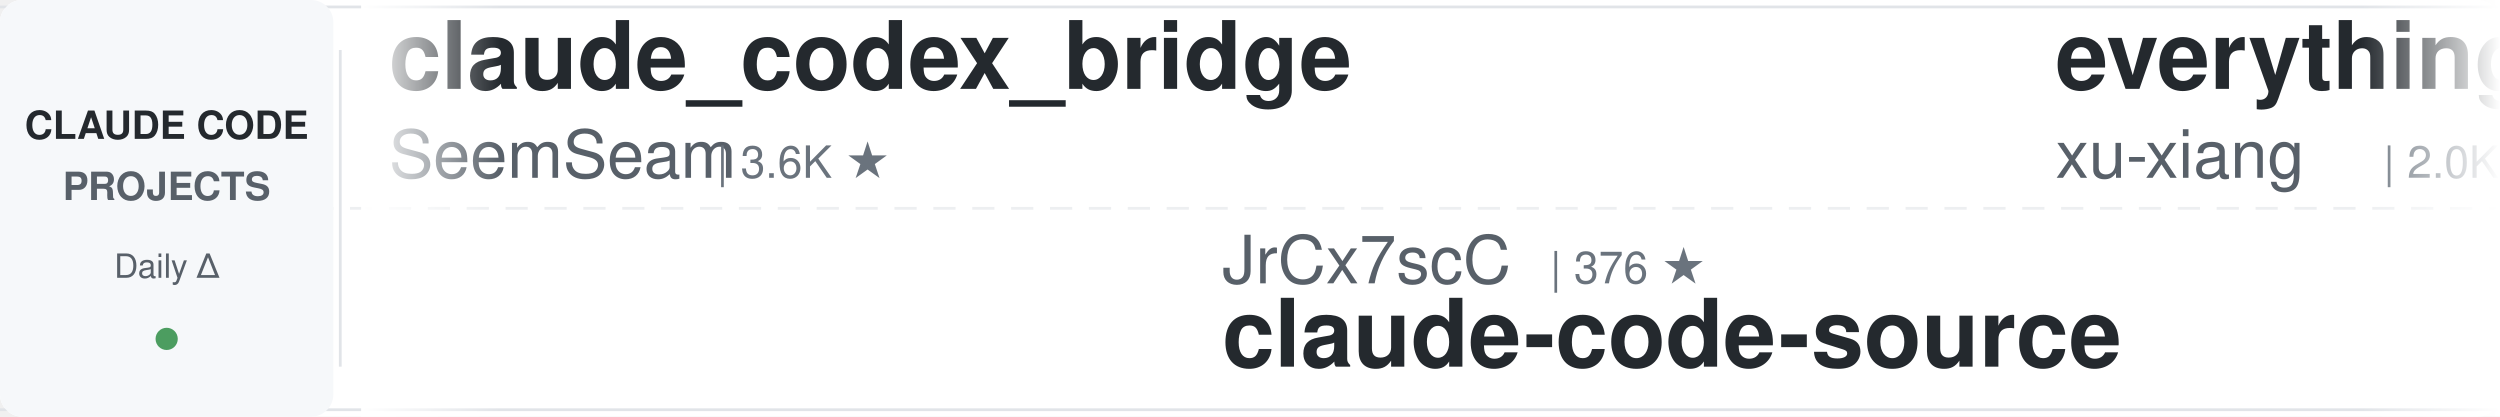
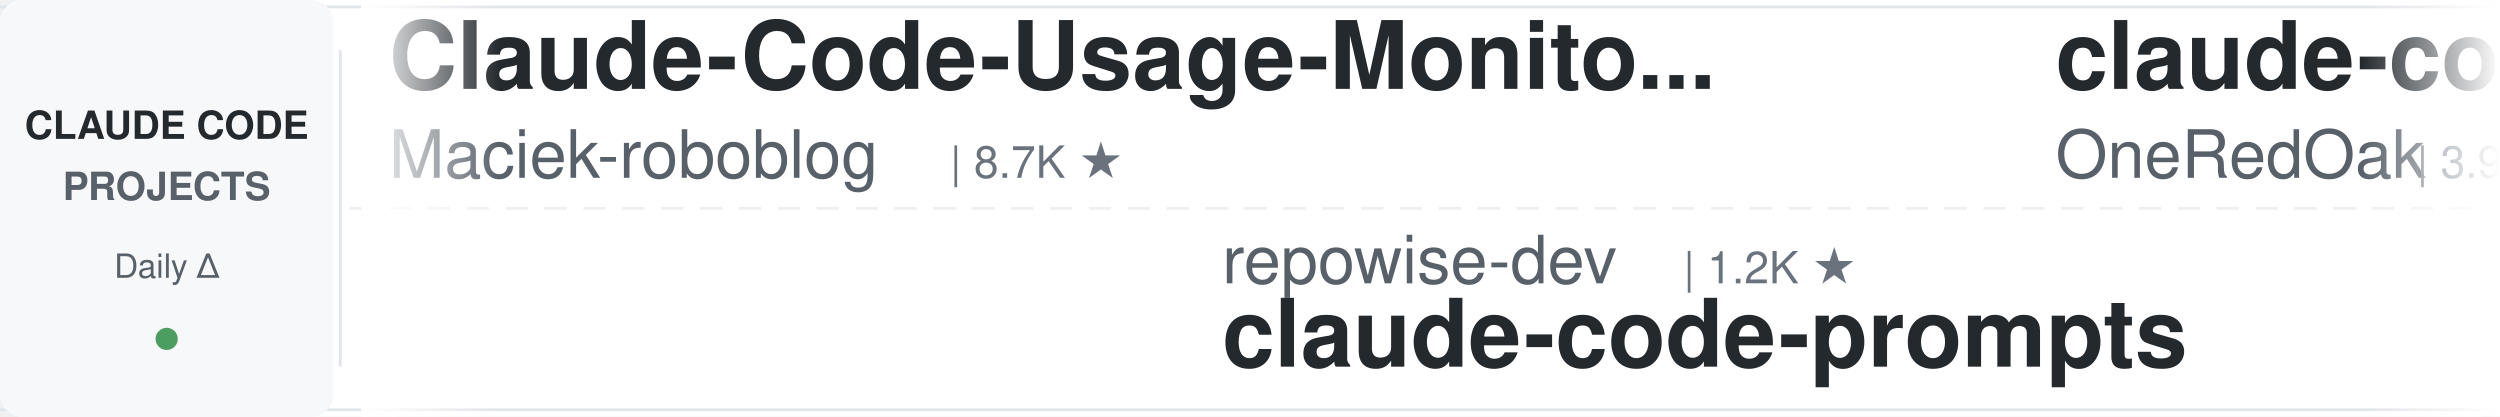
<svg xmlns="http://www.w3.org/2000/svg" width="900" height="150">
  <defs>
    <linearGradient id="leftFade" x1="0%" y1="0%" x2="100%" y2="0%">
      <stop offset="0%" style="stop-color:#ffffff;stop-opacity:1" />
      <stop offset="100%" style="stop-color:#ffffff;stop-opacity:0" />
    </linearGradient>
    <linearGradient id="rightFade" x1="0%" y1="0%" x2="100%" y2="0%">
      <stop offset="0%" style="stop-color:#ffffff;stop-opacity:0" />
      <stop offset="100%" style="stop-color:#ffffff;stop-opacity:1" />
    </linearGradient>
  </defs>
  <rect width="900" height="150" fill="#ffffff" rx="8" />
  <rect x="0" y="2" width="900" height="1" fill="#e1e4e8" />
  <rect x="0" y="147" width="900" height="1" fill="#e1e4e8" />
  <line x1="0" y1="75" x2="900" y2="75" stroke="#e1e4e8" stroke-width="1" stroke-dasharray="8 6" opacity="0.6" />
  <rect x="0" y="0" width="120" height="150" fill="#f6f8fa" rx="8" />
  <text x="60" y="50" font-family="-apple-system, BlinkMacSystemFont, 'Segoe UI', Helvetica, Arial, sans-serif" font-size="14" font-weight="600" fill="#24292e" text-anchor="middle">CLAUDE CODE</text>
  <text x="60" y="72" font-family="-apple-system, BlinkMacSystemFont, 'Segoe UI', Helvetica, Arial, sans-serif" font-size="14" font-weight="600" fill="#586069" text-anchor="middle">PROJECTS</text>
  <text x="60" y="100" font-family="-apple-system, BlinkMacSystemFont, 'Segoe UI', Helvetica, Arial, sans-serif" font-size="12" font-weight="500" fill="#586069" text-anchor="middle">Daily Δ</text>
  <circle cx="60" cy="122" r="4" fill="#22863a" opacity="0.8" />
  <rect x="122" y="18" width="1" height="114" fill="#e1e4e8" />
  <clipPath id="tickerClip">
    <rect x="130" y="0" width="770" height="150" />
  </clipPath>
  <g clip-path="url(#tickerClip)">
    <g id="tickerItems">
      <animateTransform attributeName="transform" attributeType="XML" type="translate" from="0 0" to="-3000 0" dur="54s" repeatCount="indefinite" />
      <g transform="translate(0, 0)">
-         <text x="140" y="32" font-family="-apple-system, BlinkMacSystemFont, 'Segoe UI', Helvetica, Arial, sans-serif" font-size="34" font-weight="600" fill="#24292e">claude_codex_bridge</text>
-         <text x="140" y="64" font-family="-apple-system, BlinkMacSystemFont, 'Segoe UI', Helvetica, Arial, sans-serif" font-size="24" font-weight="400" fill="#586069">SeemSeam</text>
-         <text x="258" y="64" font-family="-apple-system, BlinkMacSystemFont, 'Segoe UI', Helvetica, Arial, sans-serif" font-size="16" font-weight="500" fill="#6a737d">| 3.6K ★</text>
-       </g>
-       <g transform="translate(300, 0)">
-         <text x="140" y="102" font-family="-apple-system, BlinkMacSystemFont, 'Segoe UI', Helvetica, Arial, sans-serif" font-size="24" font-weight="400" fill="#586069">JrCx7scC</text>
-         <text x="258" y="102" font-family="-apple-system, BlinkMacSystemFont, 'Segoe UI', Helvetica, Arial, sans-serif" font-size="16" font-weight="500" fill="#6a737d">| 376 ★</text>
-         <text x="140" y="132" font-family="-apple-system, BlinkMacSystemFont, 'Segoe UI', Helvetica, Arial, sans-serif" font-size="34" font-weight="600" fill="#24292e">claude-code-source</text>
-       </g>
-       <g transform="translate(600, 0)">
-         <text x="140" y="32" font-family="-apple-system, BlinkMacSystemFont, 'Segoe UI', Helvetica, Arial, sans-serif" font-size="34" font-weight="600" fill="#24292e">everything-claude-code-z...</text>
-         <text x="140" y="64" font-family="-apple-system, BlinkMacSystemFont, 'Segoe UI', Helvetica, Arial, sans-serif" font-size="24" font-weight="400" fill="#586069">xu-xiang</text>
-         <text x="258" y="64" font-family="-apple-system, BlinkMacSystemFont, 'Segoe UI', Helvetica, Arial, sans-serif" font-size="16" font-weight="500" fill="#6a737d">| 2.0K ★</text>
-       </g>
-       <g transform="translate(900, 0)">
-         <text x="140" y="102" font-family="-apple-system, BlinkMacSystemFont, 'Segoe UI', Helvetica, Arial, sans-serif" font-size="24" font-weight="400" fill="#586069">ChrisWiles</text>
-         <text x="282" y="102" font-family="-apple-system, BlinkMacSystemFont, 'Segoe UI', Helvetica, Arial, sans-serif" font-size="16" font-weight="500" fill="#6a737d">| 6.1K ★</text>
-         <text x="140" y="132" font-family="-apple-system, BlinkMacSystemFont, 'Segoe UI', Helvetica, Arial, sans-serif" font-size="34" font-weight="600" fill="#24292e">claude-code-showcase</text>
-       </g>
-       <g transform="translate(1200, 0)">
-         <text x="140" y="32" font-family="-apple-system, BlinkMacSystemFont, 'Segoe UI', Helvetica, Arial, sans-serif" font-size="34" font-weight="600" fill="#24292e">claude-code-book</text>
-         <text x="140" y="64" font-family="-apple-system, BlinkMacSystemFont, 'Segoe UI', Helvetica, Arial, sans-serif" font-size="24" font-weight="400" fill="#586069">lintsinghua</text>
-         <text x="294" y="64" font-family="-apple-system, BlinkMacSystemFont, 'Segoe UI', Helvetica, Arial, sans-serif" font-size="16" font-weight="500" fill="#6a737d">| 4.3K ★</text>
-       </g>
-       <g transform="translate(1500, 0)">
-         <text x="140" y="102" font-family="-apple-system, BlinkMacSystemFont, 'Segoe UI', Helvetica, Arial, sans-serif" font-size="24" font-weight="400" fill="#586069">luyao618</text>
-         <text x="258" y="102" font-family="-apple-system, BlinkMacSystemFont, 'Segoe UI', Helvetica, Arial, sans-serif" font-size="16" font-weight="500" fill="#6a737d">| 1.7K ★</text>
-         <text x="140" y="132" font-family="-apple-system, BlinkMacSystemFont, 'Segoe UI', Helvetica, Arial, sans-serif" font-size="34" font-weight="600" fill="#24292e">Claude-Code-Source-Study</text>
-       </g>
-       <g transform="translate(1800, 0)">
-         <text x="140" y="32" font-family="-apple-system, BlinkMacSystemFont, 'Segoe UI', Helvetica, Arial, sans-serif" font-size="34" font-weight="600" fill="#24292e">claude-code-rust</text>
-         <text x="140" y="64" font-family="-apple-system, BlinkMacSystemFont, 'Segoe UI', Helvetica, Arial, sans-serif" font-size="24" font-weight="400" fill="#586069">lorryjovens-hub</text>
-         <text x="342" y="64" font-family="-apple-system, BlinkMacSystemFont, 'Segoe UI', Helvetica, Arial, sans-serif" font-size="16" font-weight="500" fill="#6a737d">| 1.7K ★</text>
-       </g>
-       <g transform="translate(2100, 0)">
-         <text x="140" y="102" font-family="-apple-system, BlinkMacSystemFont, 'Segoe UI', Helvetica, Arial, sans-serif" font-size="24" font-weight="400" fill="#586069">FlorianBruniaux</text>
-         <text x="342" y="102" font-family="-apple-system, BlinkMacSystemFont, 'Segoe UI', Helvetica, Arial, sans-serif" font-size="16" font-weight="500" fill="#6a737d">| 6.2K ★</text>
-         <text x="140" y="132" font-family="-apple-system, BlinkMacSystemFont, 'Segoe UI', Helvetica, Arial, sans-serif" font-size="34" font-weight="600" fill="#24292e">claude-code-ultimate-gui...</text>
-       </g>
-       <g transform="translate(2400, 0)">
        <text x="140" y="32" font-family="-apple-system, BlinkMacSystemFont, 'Segoe UI', Helvetica, Arial, sans-serif" font-size="34" font-weight="600" fill="#24292e">Claude-Code-Usage-Monito...</text>
        <text x="140" y="64" font-family="-apple-system, BlinkMacSystemFont, 'Segoe UI', Helvetica, Arial, sans-serif" font-size="24" font-weight="400" fill="#586069">Maciek-roboblog</text>
        <text x="342" y="64" font-family="-apple-system, BlinkMacSystemFont, 'Segoe UI', Helvetica, Arial, sans-serif" font-size="16" font-weight="500" fill="#6a737d">| 8.7K ★</text>
      </g>
+       <g transform="translate(300, 0)">
+         <text x="140" y="102" font-family="-apple-system, BlinkMacSystemFont, 'Segoe UI', Helvetica, Arial, sans-serif" font-size="24" font-weight="400" fill="#586069">repowise-dev</text>
+         <text x="306" y="102" font-family="-apple-system, BlinkMacSystemFont, 'Segoe UI', Helvetica, Arial, sans-serif" font-size="16" font-weight="500" fill="#6a737d">| 1.2K ★</text>
+         <text x="140" y="132" font-family="-apple-system, BlinkMacSystemFont, 'Segoe UI', Helvetica, Arial, sans-serif" font-size="34" font-weight="600" fill="#24292e">claude-code-prompts</text>
+       </g>
+       <g transform="translate(600, 0)">
+         <text x="140" y="32" font-family="-apple-system, BlinkMacSystemFont, 'Segoe UI', Helvetica, Arial, sans-serif" font-size="34" font-weight="600" fill="#24292e">claude-code-workflows</text>
+         <text x="140" y="64" font-family="-apple-system, BlinkMacSystemFont, 'Segoe UI', Helvetica, Arial, sans-serif" font-size="24" font-weight="400" fill="#586069">OneRedOak</text>
+         <text x="270" y="64" font-family="-apple-system, BlinkMacSystemFont, 'Segoe UI', Helvetica, Arial, sans-serif" font-size="16" font-weight="500" fill="#6a737d">| 3.9K ★</text>
+       </g>
+       <g transform="translate(900, 0)">
+         <text x="140" y="102" font-family="-apple-system, BlinkMacSystemFont, 'Segoe UI', Helvetica, Arial, sans-serif" font-size="24" font-weight="400" fill="#586069">frankbria</text>
+         <text x="270" y="102" font-family="-apple-system, BlinkMacSystemFont, 'Segoe UI', Helvetica, Arial, sans-serif" font-size="16" font-weight="500" fill="#6a737d">| 9.7K ★</text>
+         <text x="140" y="132" font-family="-apple-system, BlinkMacSystemFont, 'Segoe UI', Helvetica, Arial, sans-serif" font-size="34" font-weight="600" fill="#24292e">ralph-claude-code</text>
+       </g>
+       <g transform="translate(1200, 0)">
+         <text x="140" y="32" font-family="-apple-system, BlinkMacSystemFont, 'Segoe UI', Helvetica, Arial, sans-serif" font-size="34" font-weight="600" fill="#24292e">claude-code-infrastructu...</text>
+         <text x="140" y="64" font-family="-apple-system, BlinkMacSystemFont, 'Segoe UI', Helvetica, Arial, sans-serif" font-size="24" font-weight="400" fill="#586069">diet103</text>
+         <text x="246" y="64" font-family="-apple-system, BlinkMacSystemFont, 'Segoe UI', Helvetica, Arial, sans-serif" font-size="16" font-weight="500" fill="#6a737d">| 10.0K ★</text>
+       </g>
+       <g transform="translate(1500, 0)">
+         <text x="140" y="102" font-family="-apple-system, BlinkMacSystemFont, 'Segoe UI', Helvetica, Arial, sans-serif" font-size="24" font-weight="400" fill="#586069">multica-ai</text>
+         <text x="282" y="102" font-family="-apple-system, BlinkMacSystemFont, 'Segoe UI', Helvetica, Arial, sans-serif" font-size="16" font-weight="500" fill="#6a737d">| 220.4K ★</text>
+         <text x="140" y="132" font-family="-apple-system, BlinkMacSystemFont, 'Segoe UI', Helvetica, Arial, sans-serif" font-size="34" font-weight="600" fill="#24292e">andrej-karpathy-skills</text>
+       </g>
+       <g transform="translate(1800, 0)">
+         <text x="140" y="32" font-family="-apple-system, BlinkMacSystemFont, 'Segoe UI', Helvetica, Arial, sans-serif" font-size="34" font-weight="600" fill="#24292e">claude-code-reverse</text>
+         <text x="140" y="64" font-family="-apple-system, BlinkMacSystemFont, 'Segoe UI', Helvetica, Arial, sans-serif" font-size="24" font-weight="400" fill="#586069">Yuyz0112</text>
+         <text x="258" y="64" font-family="-apple-system, BlinkMacSystemFont, 'Segoe UI', Helvetica, Arial, sans-serif" font-size="16" font-weight="500" fill="#6a737d">| 2.4K ★</text>
+       </g>
+       <g transform="translate(2100, 0)">
+         <text x="140" y="102" font-family="-apple-system, BlinkMacSystemFont, 'Segoe UI', Helvetica, Arial, sans-serif" font-size="24" font-weight="400" fill="#586069">Windy3f3f3f3f</text>
+         <text x="318" y="102" font-family="-apple-system, BlinkMacSystemFont, 'Segoe UI', Helvetica, Arial, sans-serif" font-size="16" font-weight="500" fill="#6a737d">| 3.7K ★</text>
+         <text x="140" y="132" font-family="-apple-system, BlinkMacSystemFont, 'Segoe UI', Helvetica, Arial, sans-serif" font-size="34" font-weight="600" fill="#24292e">how-claude-code-works</text>
+       </g>
+       <g transform="translate(2400, 0)">
+         <text x="140" y="32" font-family="-apple-system, BlinkMacSystemFont, 'Segoe UI', Helvetica, Arial, sans-serif" font-size="34" font-weight="600" fill="#24292e">oh-my-claudecode</text>
+         <text x="140" y="64" font-family="-apple-system, BlinkMacSystemFont, 'Segoe UI', Helvetica, Arial, sans-serif" font-size="24" font-weight="400" fill="#586069">Yeachan-Heo</text>
+         <text x="294" y="64" font-family="-apple-system, BlinkMacSystemFont, 'Segoe UI', Helvetica, Arial, sans-serif" font-size="16" font-weight="500" fill="#6a737d">| 40.0K ★</text>
+       </g>
      <g transform="translate(2700, 0)">
-         <text x="140" y="102" font-family="-apple-system, BlinkMacSystemFont, 'Segoe UI', Helvetica, Arial, sans-serif" font-size="24" font-weight="400" fill="#586069">LING71671</text>
-         <text x="270" y="102" font-family="-apple-system, BlinkMacSystemFont, 'Segoe UI', Helvetica, Arial, sans-serif" font-size="16" font-weight="500" fill="#6a737d">| 968 ★</text>
-         <text x="140" y="132" font-family="-apple-system, BlinkMacSystemFont, 'Segoe UI', Helvetica, Arial, sans-serif" font-size="34" font-weight="600" fill="#24292e">Open-ClaudeCode</text>
+         <text x="140" y="102" font-family="-apple-system, BlinkMacSystemFont, 'Segoe UI', Helvetica, Arial, sans-serif" font-size="24" font-weight="400" fill="#586069">alejandrobalderas</text>
+         <text x="366" y="102" font-family="-apple-system, BlinkMacSystemFont, 'Segoe UI', Helvetica, Arial, sans-serif" font-size="16" font-weight="500" fill="#6a737d">| 3.0K ★</text>
+         <text x="140" y="132" font-family="-apple-system, BlinkMacSystemFont, 'Segoe UI', Helvetica, Arial, sans-serif" font-size="34" font-weight="600" fill="#24292e">claude-code-from-source</text>
      </g>
      <g transform="translate(3000, 0)">
-         <text x="140" y="32" font-family="-apple-system, BlinkMacSystemFont, 'Segoe UI', Helvetica, Arial, sans-serif" font-size="34" font-weight="600" fill="#24292e">claude_codex_bridge</text>
-         <text x="140" y="64" font-family="-apple-system, BlinkMacSystemFont, 'Segoe UI', Helvetica, Arial, sans-serif" font-size="24" font-weight="400" fill="#586069">SeemSeam</text>
-         <text x="258" y="64" font-family="-apple-system, BlinkMacSystemFont, 'Segoe UI', Helvetica, Arial, sans-serif" font-size="16" font-weight="500" fill="#6a737d">| 3.6K ★</text>
+         <text x="140" y="32" font-family="-apple-system, BlinkMacSystemFont, 'Segoe UI', Helvetica, Arial, sans-serif" font-size="34" font-weight="600" fill="#24292e">Claude-Code-Usage-Monito...</text>
+         <text x="140" y="64" font-family="-apple-system, BlinkMacSystemFont, 'Segoe UI', Helvetica, Arial, sans-serif" font-size="24" font-weight="400" fill="#586069">Maciek-roboblog</text>
+         <text x="342" y="64" font-family="-apple-system, BlinkMacSystemFont, 'Segoe UI', Helvetica, Arial, sans-serif" font-size="16" font-weight="500" fill="#6a737d">| 8.7K ★</text>
      </g>
      <g transform="translate(3300, 0)">
-         <text x="140" y="102" font-family="-apple-system, BlinkMacSystemFont, 'Segoe UI', Helvetica, Arial, sans-serif" font-size="24" font-weight="400" fill="#586069">JrCx7scC</text>
-         <text x="258" y="102" font-family="-apple-system, BlinkMacSystemFont, 'Segoe UI', Helvetica, Arial, sans-serif" font-size="16" font-weight="500" fill="#6a737d">| 376 ★</text>
-         <text x="140" y="132" font-family="-apple-system, BlinkMacSystemFont, 'Segoe UI', Helvetica, Arial, sans-serif" font-size="34" font-weight="600" fill="#24292e">claude-code-source</text>
+         <text x="140" y="102" font-family="-apple-system, BlinkMacSystemFont, 'Segoe UI', Helvetica, Arial, sans-serif" font-size="24" font-weight="400" fill="#586069">repowise-dev</text>
+         <text x="306" y="102" font-family="-apple-system, BlinkMacSystemFont, 'Segoe UI', Helvetica, Arial, sans-serif" font-size="16" font-weight="500" fill="#6a737d">| 1.2K ★</text>
+         <text x="140" y="132" font-family="-apple-system, BlinkMacSystemFont, 'Segoe UI', Helvetica, Arial, sans-serif" font-size="34" font-weight="600" fill="#24292e">claude-code-prompts</text>
      </g>
      <g transform="translate(3600, 0)">
-         <text x="140" y="32" font-family="-apple-system, BlinkMacSystemFont, 'Segoe UI', Helvetica, Arial, sans-serif" font-size="34" font-weight="600" fill="#24292e">everything-claude-code-z...</text>
-         <text x="140" y="64" font-family="-apple-system, BlinkMacSystemFont, 'Segoe UI', Helvetica, Arial, sans-serif" font-size="24" font-weight="400" fill="#586069">xu-xiang</text>
-         <text x="258" y="64" font-family="-apple-system, BlinkMacSystemFont, 'Segoe UI', Helvetica, Arial, sans-serif" font-size="16" font-weight="500" fill="#6a737d">| 2.0K ★</text>
+         <text x="140" y="32" font-family="-apple-system, BlinkMacSystemFont, 'Segoe UI', Helvetica, Arial, sans-serif" font-size="34" font-weight="600" fill="#24292e">claude-code-workflows</text>
+         <text x="140" y="64" font-family="-apple-system, BlinkMacSystemFont, 'Segoe UI', Helvetica, Arial, sans-serif" font-size="24" font-weight="400" fill="#586069">OneRedOak</text>
+         <text x="270" y="64" font-family="-apple-system, BlinkMacSystemFont, 'Segoe UI', Helvetica, Arial, sans-serif" font-size="16" font-weight="500" fill="#6a737d">| 3.9K ★</text>
      </g>
      <g transform="translate(3900, 0)">
-         <text x="140" y="102" font-family="-apple-system, BlinkMacSystemFont, 'Segoe UI', Helvetica, Arial, sans-serif" font-size="24" font-weight="400" fill="#586069">ChrisWiles</text>
-         <text x="282" y="102" font-family="-apple-system, BlinkMacSystemFont, 'Segoe UI', Helvetica, Arial, sans-serif" font-size="16" font-weight="500" fill="#6a737d">| 6.1K ★</text>
-         <text x="140" y="132" font-family="-apple-system, BlinkMacSystemFont, 'Segoe UI', Helvetica, Arial, sans-serif" font-size="34" font-weight="600" fill="#24292e">claude-code-showcase</text>
+         <text x="140" y="102" font-family="-apple-system, BlinkMacSystemFont, 'Segoe UI', Helvetica, Arial, sans-serif" font-size="24" font-weight="400" fill="#586069">frankbria</text>
+         <text x="270" y="102" font-family="-apple-system, BlinkMacSystemFont, 'Segoe UI', Helvetica, Arial, sans-serif" font-size="16" font-weight="500" fill="#6a737d">| 9.7K ★</text>
+         <text x="140" y="132" font-family="-apple-system, BlinkMacSystemFont, 'Segoe UI', Helvetica, Arial, sans-serif" font-size="34" font-weight="600" fill="#24292e">ralph-claude-code</text>
      </g>
    </g>
  </g>
  <rect x="130" y="0" width="50" height="150" fill="url(#leftFade)" />
  <rect x="850" y="0" width="50" height="150" fill="url(#rightFade)" />
</svg>
